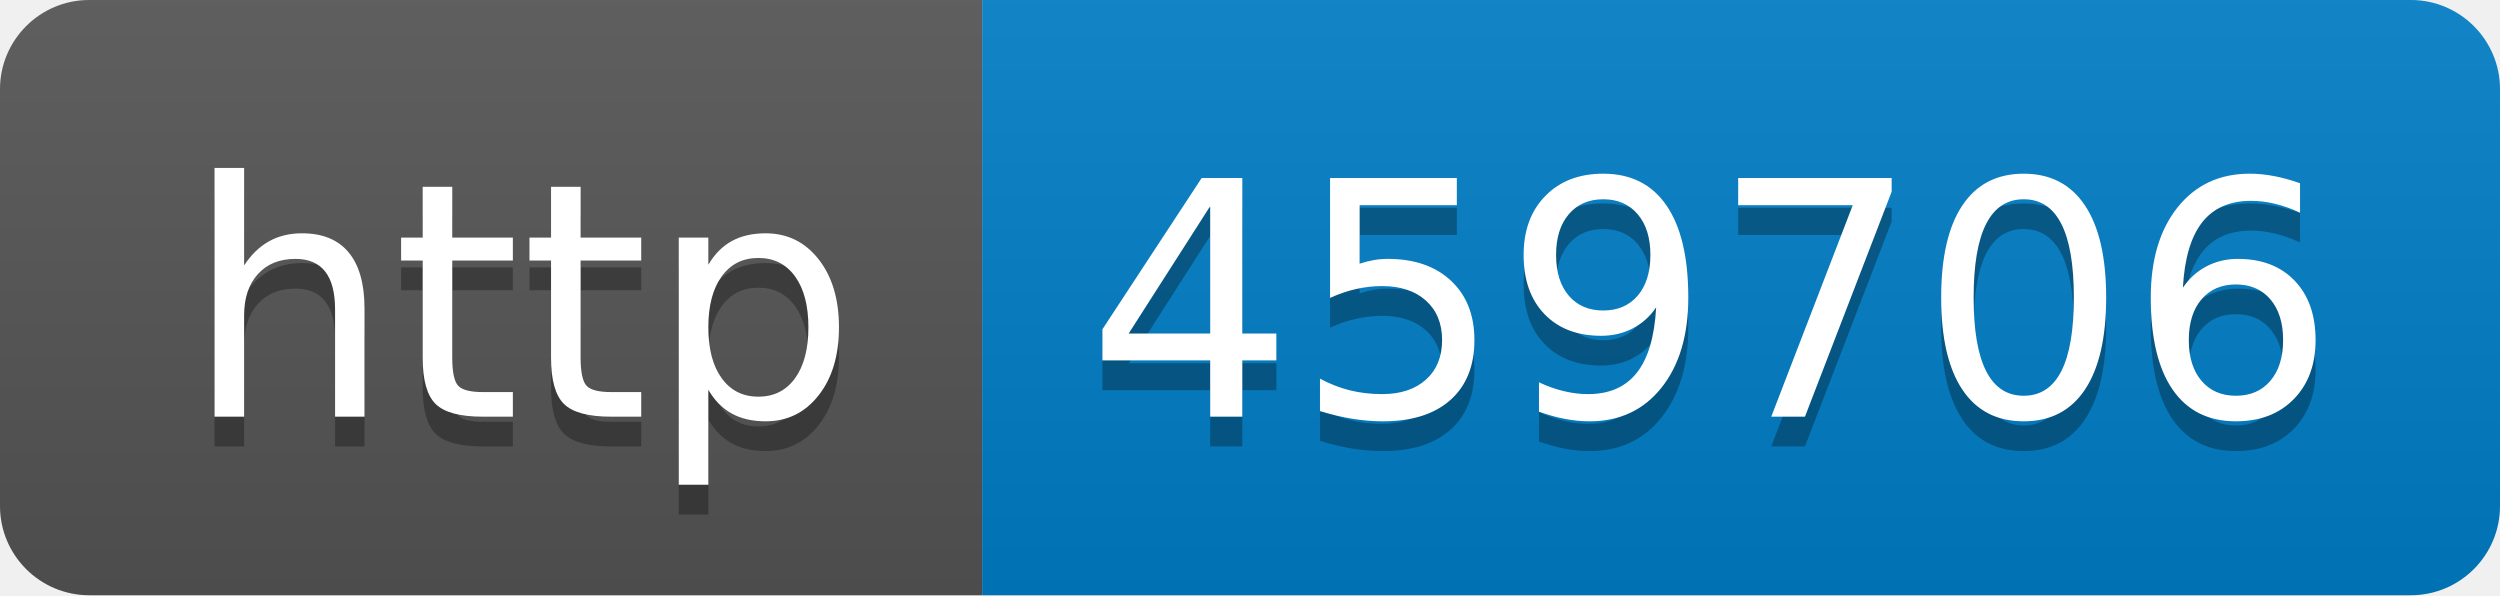
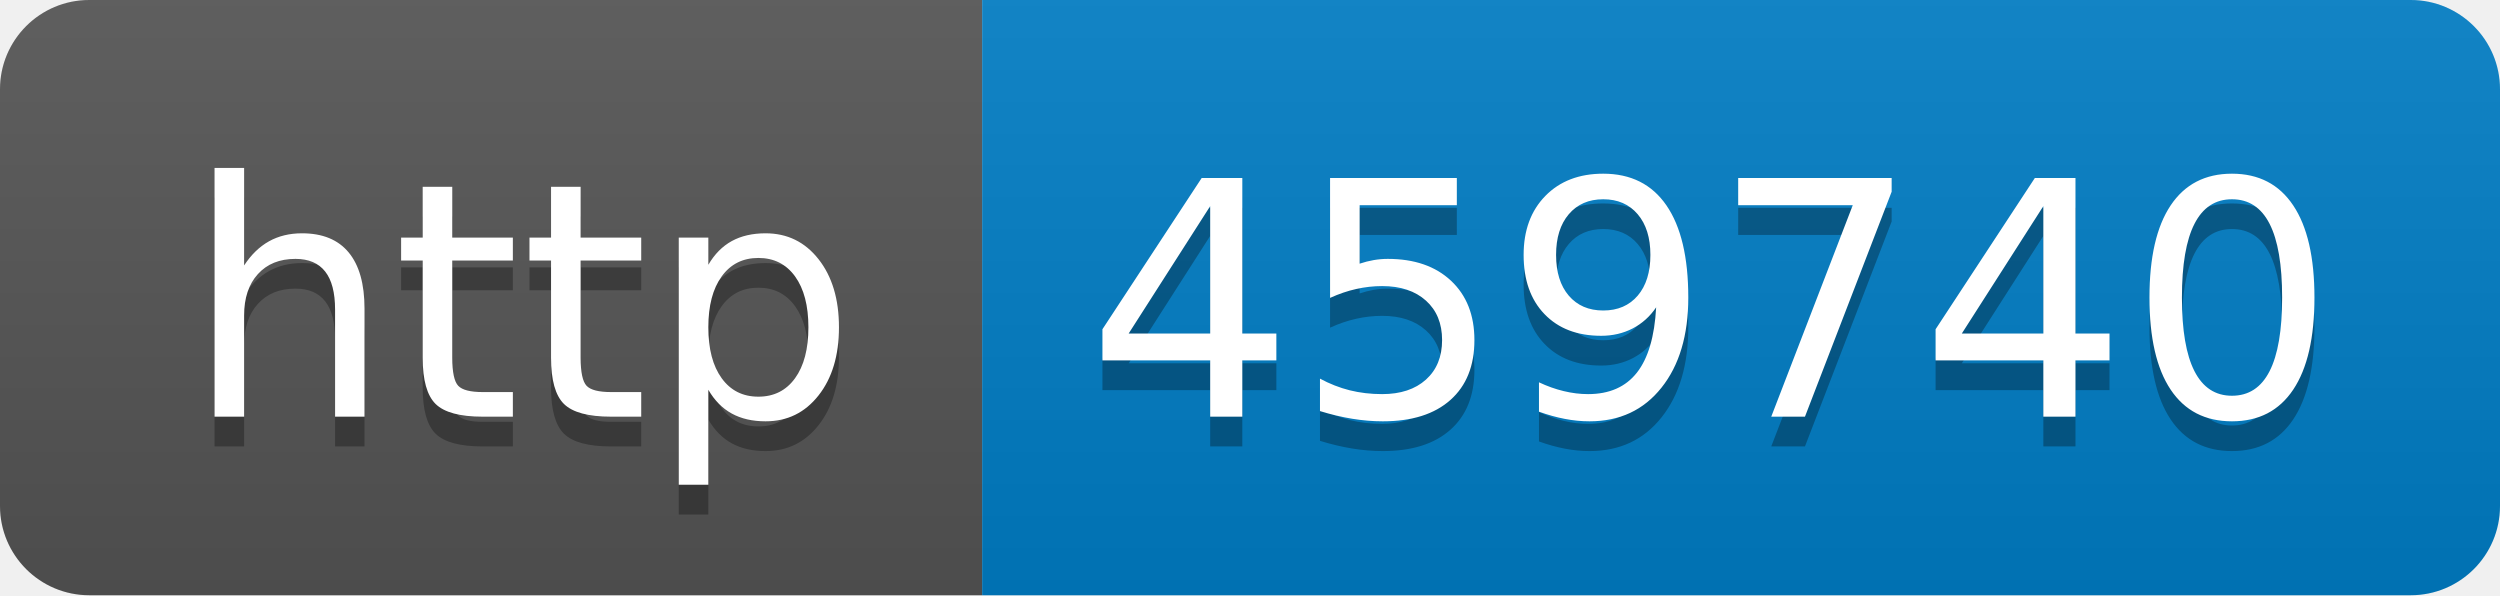
- <svg xmlns="http://www.w3.org/2000/svg" width="84" height="20" role="img" aria-label="http: 459706">
+ <svg xmlns="http://www.w3.org/2000/svg" width="84" height="20" role="img" aria-label="http: 459740">
  <linearGradient id="s" x2="0" y2="100%">
    <stop offset="0" stop-color="#bbb" stop-opacity=".1" />
    <stop offset="1" stop-opacity=".1" />
  </linearGradient>
  <clipPath id="r">
    <rect width="84" height="20" rx="3" fill="#fff" />
  </clipPath>
  <g clip-path="url(#r)">
    <rect width="33" height="20" fill="#555" />
    <rect x="33" width="51" height="20" fill="#007ec6" />
    <rect width="84" height="20" fill="url(#s)" />
  </g>
  <g fill="#fff" text-anchor="middle" font-family="Verdana,Geneva,DejaVu Sans,sans-serif" text-rendering="geometricPrecision" font-size="110">
    <text aria-hidden="true" x="175" y="150" fill="#010101" fill-opacity=".3" transform="scale(.1)" textLength="230">http</text>
    <text x="175" y="140" transform="scale(.1)" fill="#fff" textLength="230">http</text>
-     <text aria-hidden="true" x="575" y="150" fill="#010101" fill-opacity=".3" transform="scale(.1)" textLength="410">459706</text>
-     <text x="575" y="140" transform="scale(.1)" fill="#fff" textLength="410">459706</text>
+     <text aria-hidden="true" x="575" y="150" fill="#010101" fill-opacity=".3" transform="scale(.1)" textLength="410">459740</text>
+     <text x="575" y="140" transform="scale(.1)" fill="#fff" textLength="410">459740</text>
  </g>
</svg>
